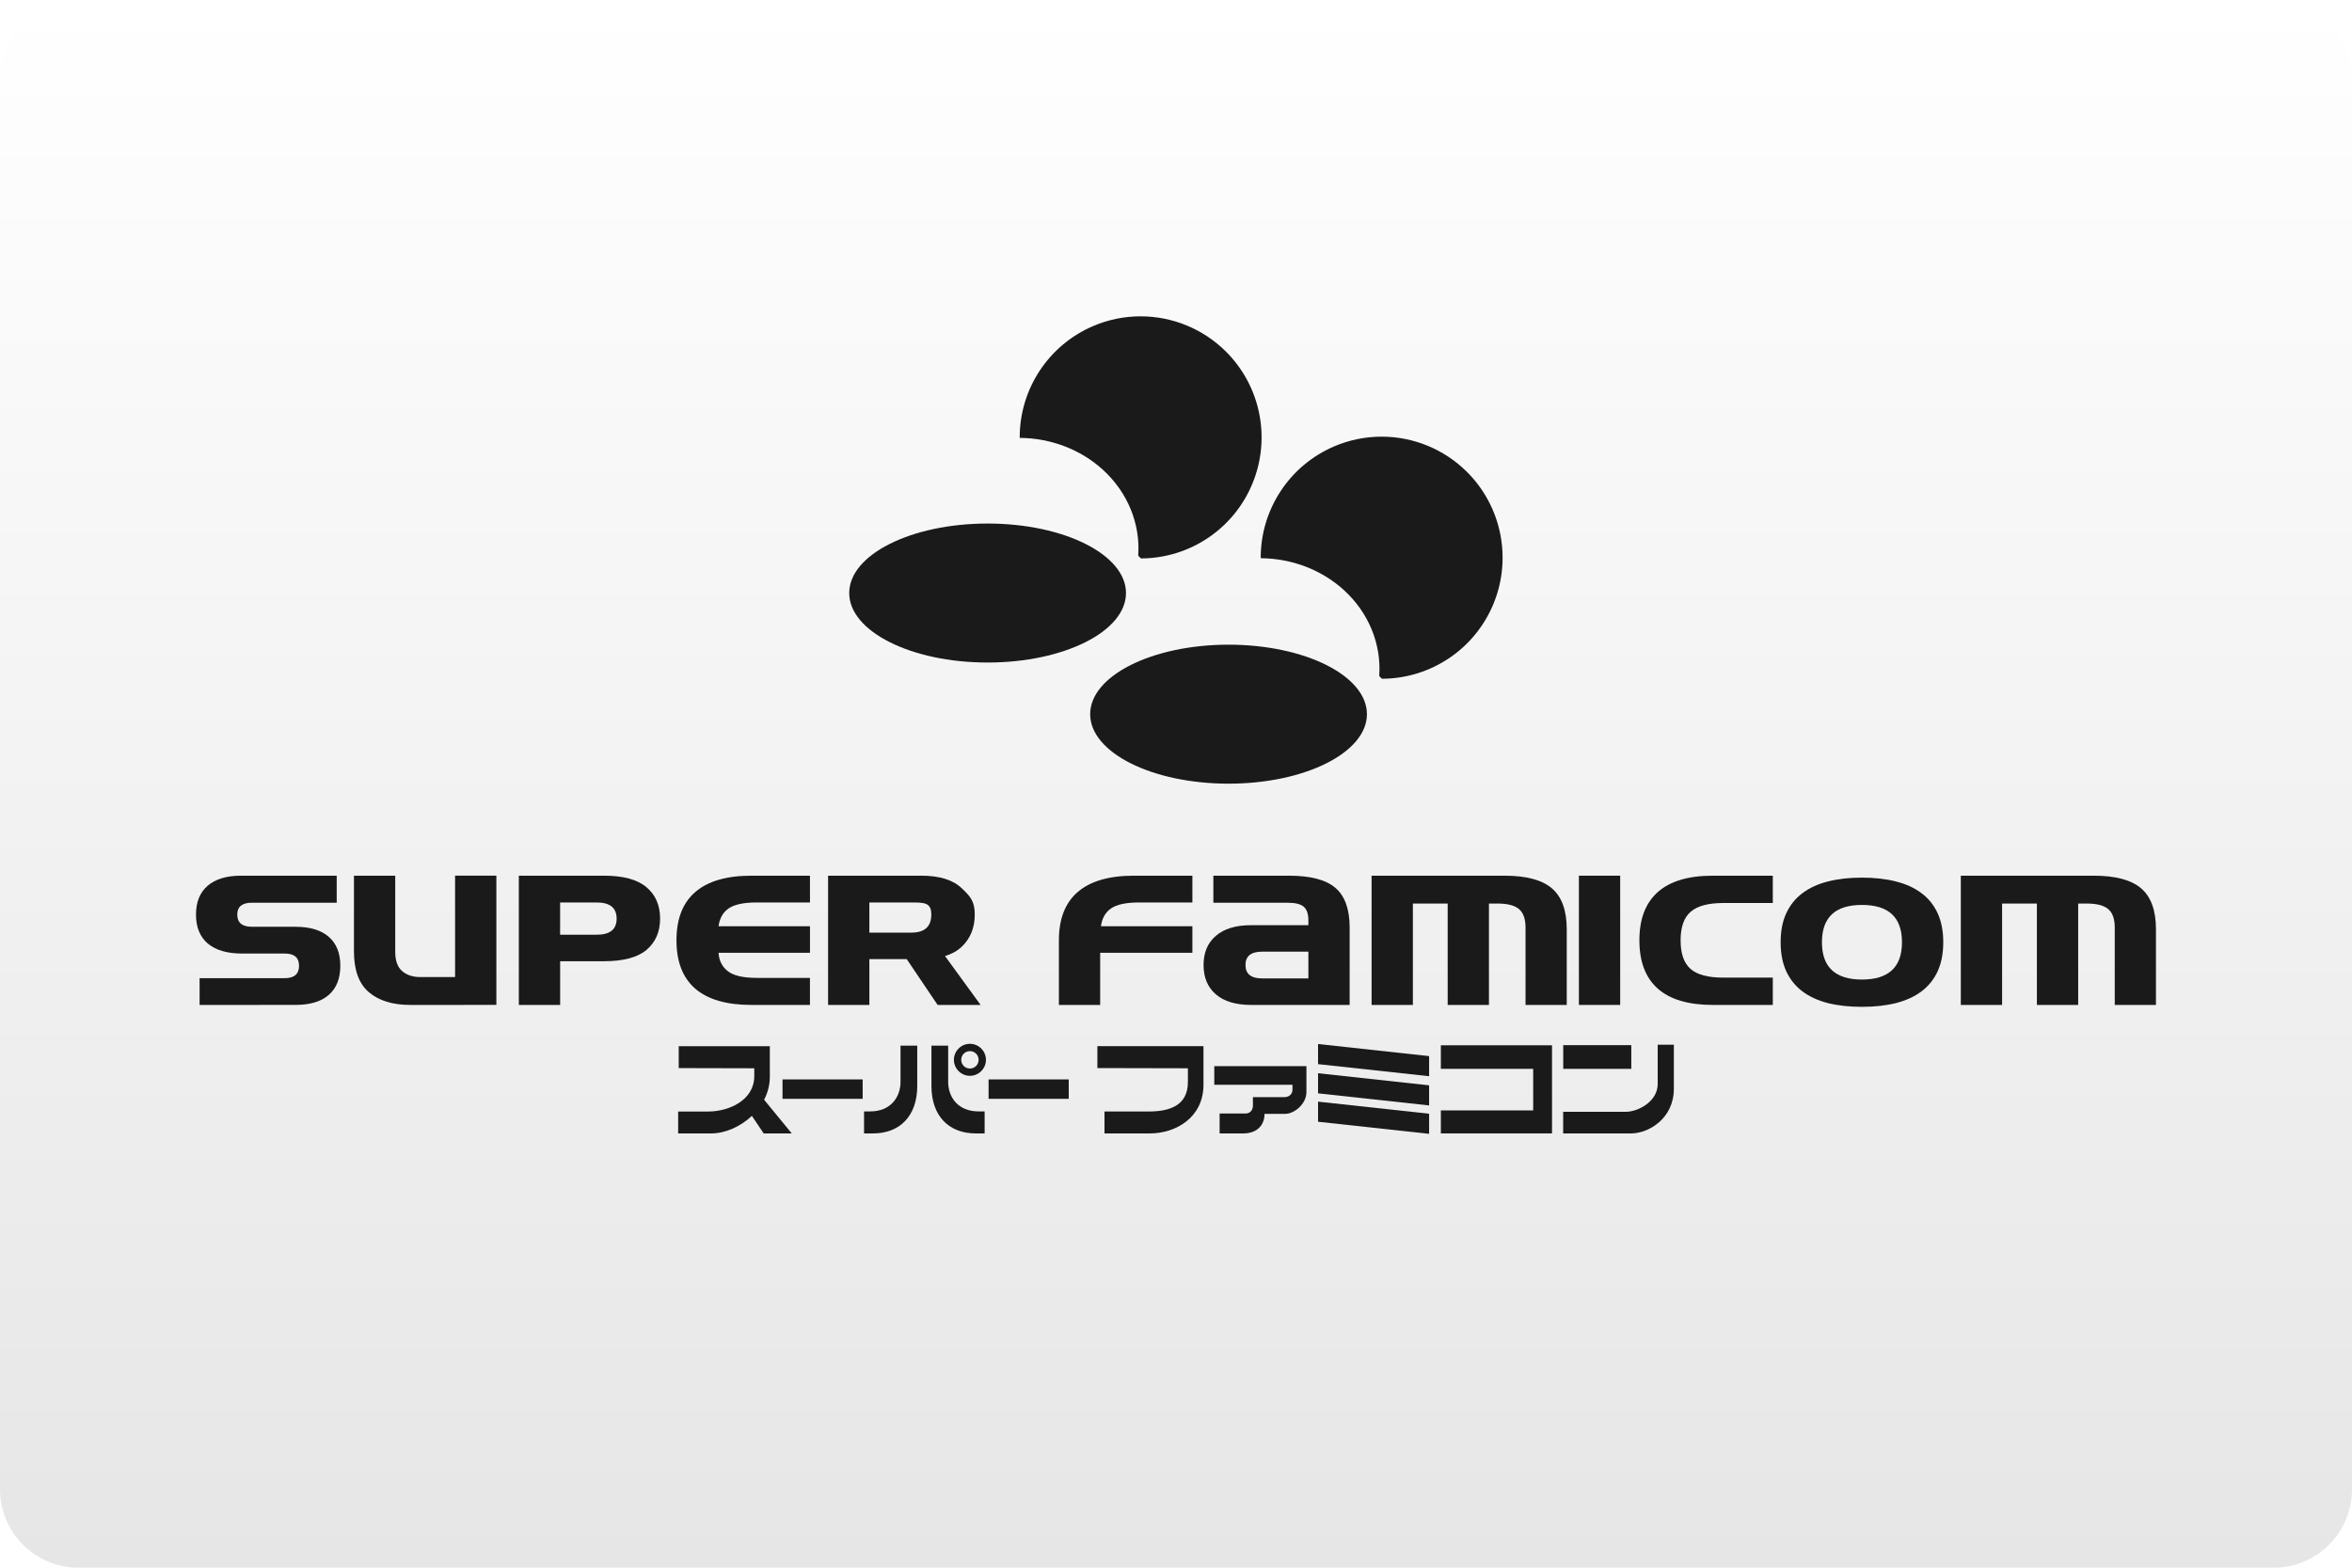
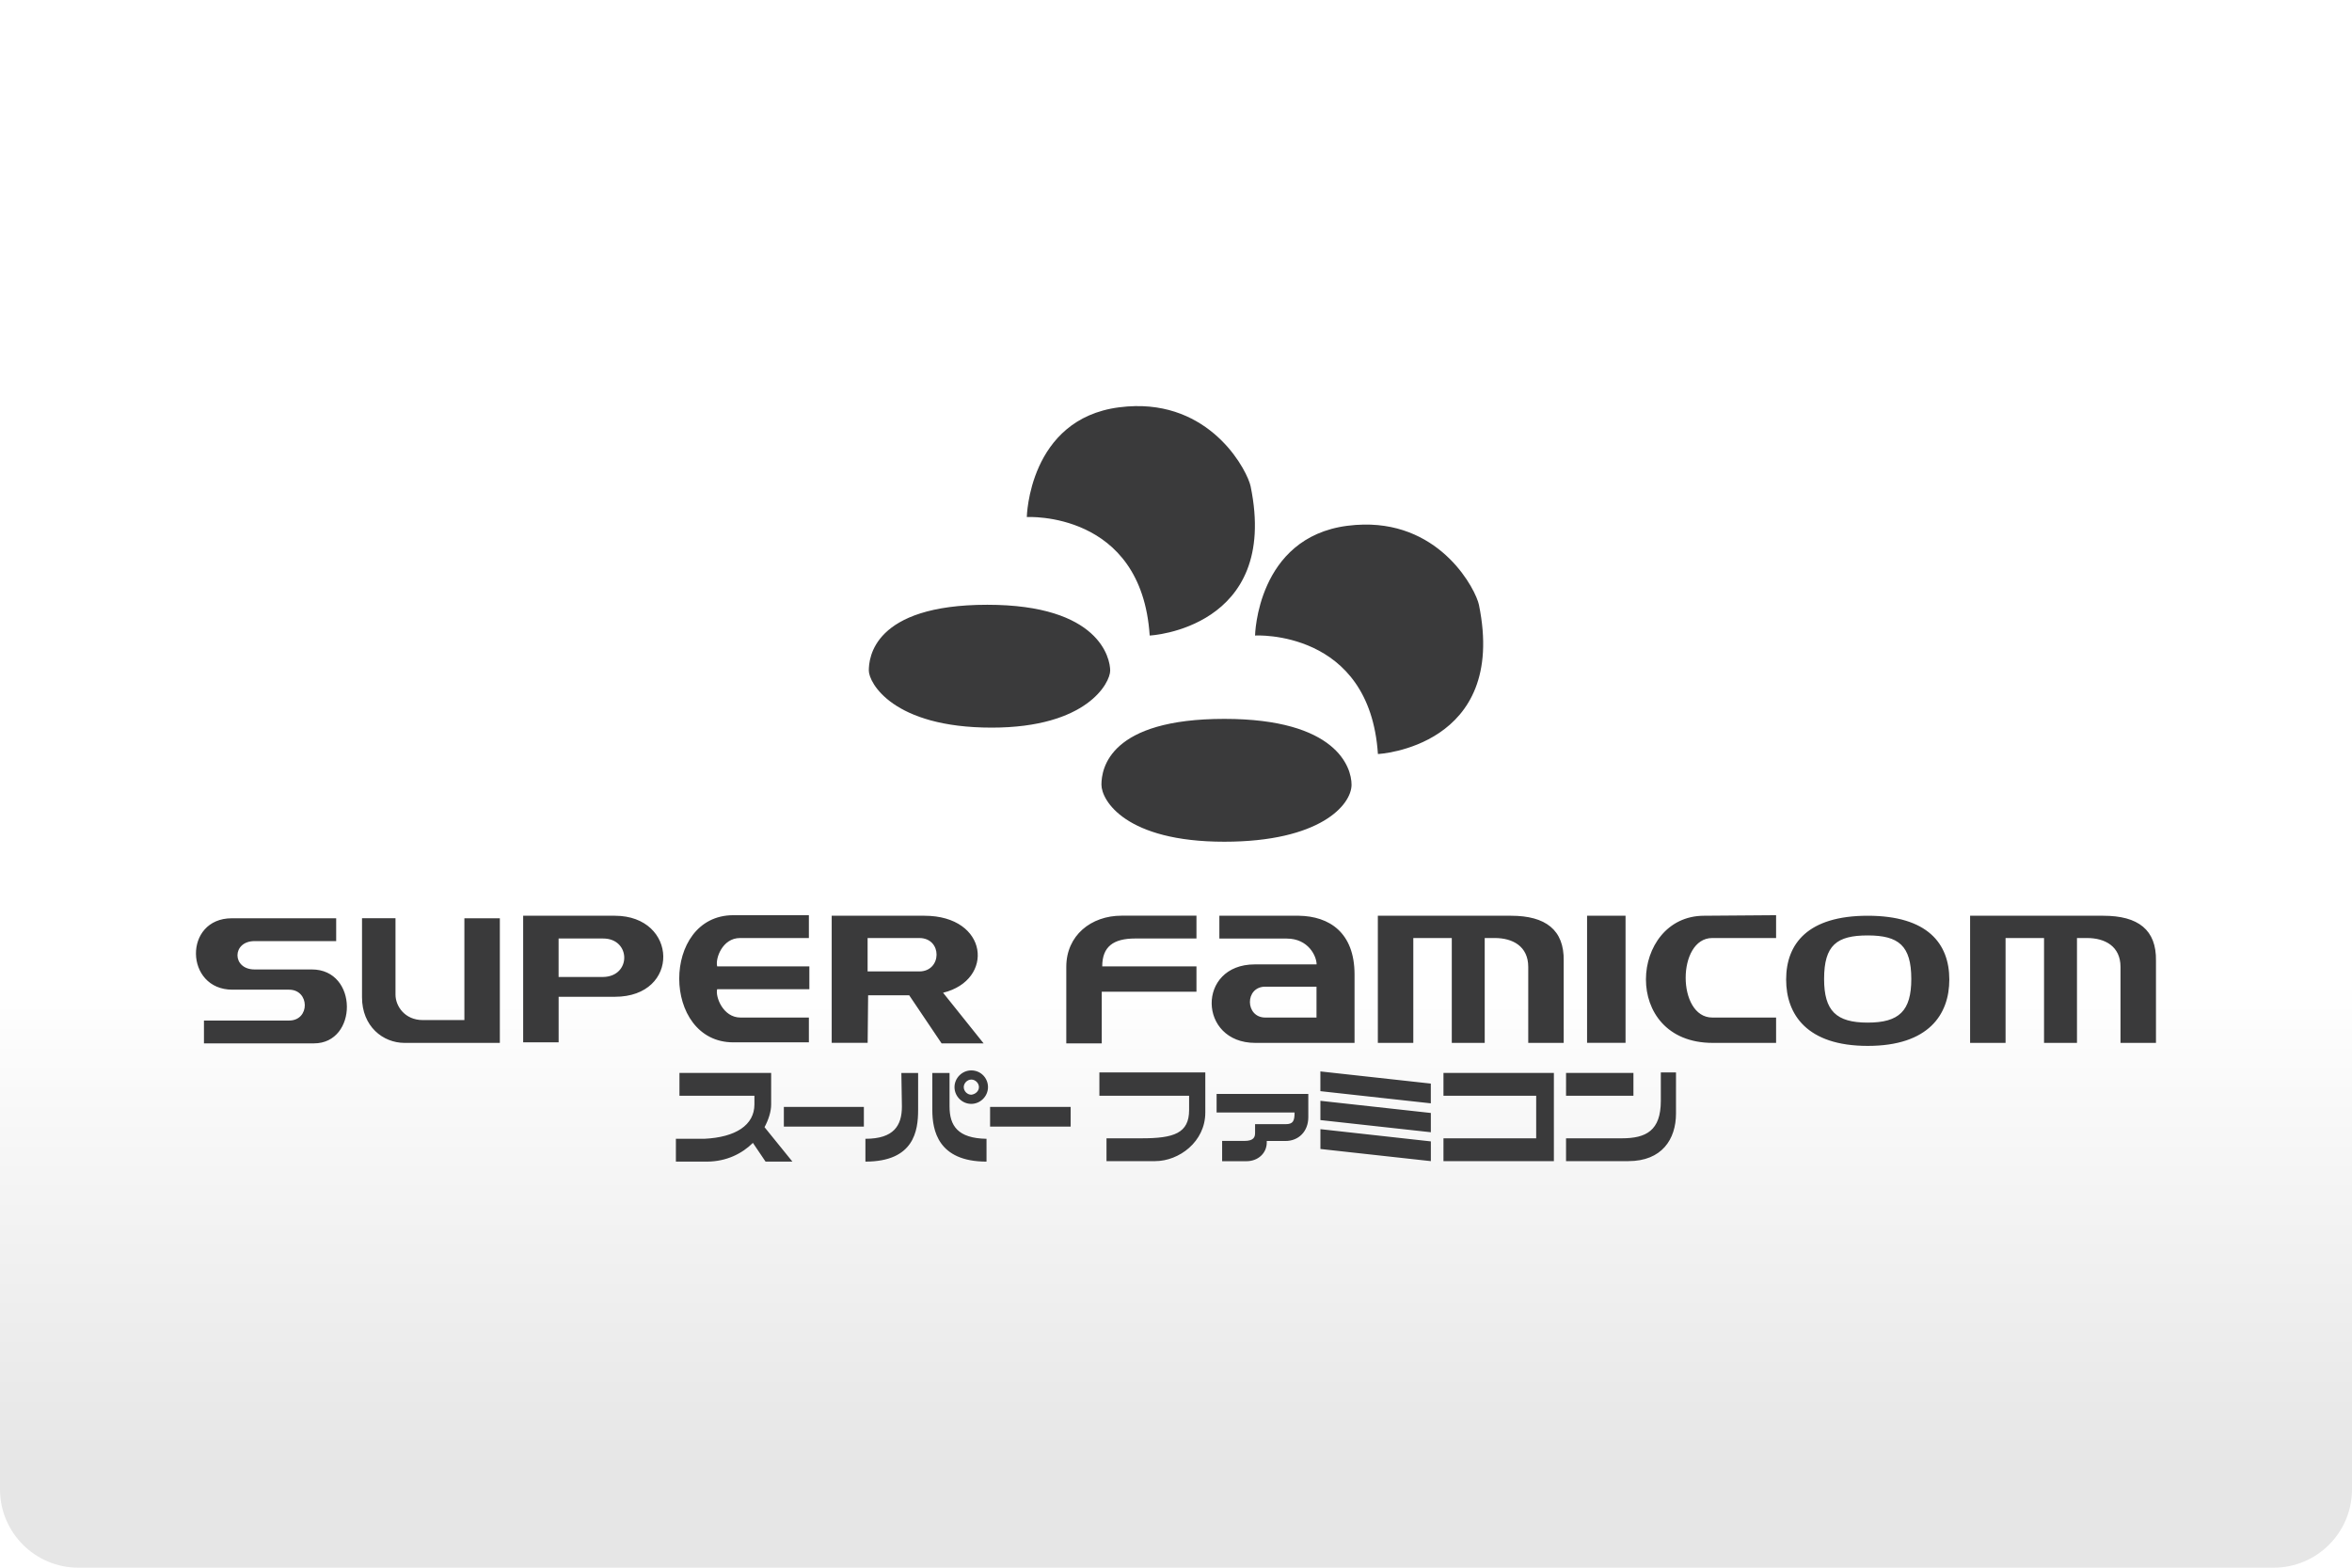
<svg xmlns="http://www.w3.org/2000/svg" width="480" height="320" version="1.1" viewBox="0 0 480 320">
  <defs>
-     <linearGradient id="a" x1="81.598" x2="81.598" y2="84.667" gradientTransform="matrix(3.7795 0 0 3.7795 -.00025426 0)" gradientUnits="userSpaceOnUse">
+     <linearGradient id="a" x2="0" y1="200" y2="300" gradientUnits="userSpaceOnUse">
      <stop stop-color="#fff" offset="0" />
      <stop stop-color="#e6e6e6" offset="1" />
    </linearGradient>
  </defs>
-   <rect x="-0" y="9.1553e-8" width="480" height="320" ry="16" fill="url(#a)" stroke-linecap="square" stroke-linejoin="round" stroke-width="2" style="paint-order:stroke fill markers" />
-   <g transform="matrix(3.7795 0 0 3.7795 .0006998 -2.5447e-7)" fill="#1a1a1a">
-     <path d="m10.778 54.274v-1.446h4.6q0.769 0 0.769-0.672 0-0.657-0.769-0.657h-2.302q-1.212 0-1.855-0.54-0.638-0.545-0.638-1.562 0-1.017 0.628-1.558 0.633-0.545 1.796-0.545h5.174v1.46h-4.58q-0.789 0-0.789 0.642 0 0.657 0.789 0.657h2.351q1.183 0 1.801 0.545 0.623 0.54 0.623 1.558 0 1.032-0.623 1.577-0.618 0.54-1.801 0.54z" />
-     <path d="m22.149 54.274q-1.421 0-2.229-0.686-0.808-0.686-0.808-2.205v-4.089h2.229v4.103q0 0.73 0.375 1.051 0.375 0.321 0.978 0.321h1.879v-5.476h2.229v6.98z" />
-     <path d="m28.015 54.274v-6.98h4.6q1.562 0 2.293 0.623 0.735 0.618 0.735 1.694 0 1.061-0.725 1.684-0.725 0.618-2.302 0.618h-2.37v2.361zm5.281-4.658q0-0.876-1.076-0.876h-1.976v1.742h1.976q1.076 0 1.076-0.866z" />
-     <path d="m43.736 48.74h-2.877q-1.046 0-1.514 0.321-0.462 0.321-0.545 0.964h4.936v1.431h-4.936q0.034 0.628 0.496 0.993 0.467 0.365 1.562 0.365h2.877v1.46h-3.159q-2.01 0-3.032-0.876-1.017-0.881-1.017-2.614t1.017-2.609q1.022-0.881 3.032-0.881h3.159z" />
-     <path d="m50.287 49.391c0-0.639-0.359-0.651-1.076-0.651h-2.268v1.629h2.268c0.717 0 1.076-0.326 1.076-0.978zm-1.327 2.409h-2.017v2.474h-2.229v-6.98h5.038c0.977 0 1.7 0.224 2.171 0.672 0.474 0.445 0.711 0.712 0.711 1.42 0 0.717-0.234 1.298-0.701 1.742-0.237 0.227-0.539 0.396-0.905 0.506l1.921 2.64h-2.32z" />
-     <path d="m57.177 50.784q0-1.733 1.017-2.609 1.022-0.881 3.032-0.881h3.159v1.446h-2.877q-1.046 0-1.514 0.321-0.462 0.321-0.545 0.964h4.936v1.431h-4.979v2.818h-2.229z" />
-     <path d="m67.553 54.274q-1.232 0-1.898-0.569-0.667-0.574-0.667-1.587 0-1.008 0.667-1.577 0.667-0.574 1.898-0.574h3.096v-0.253q0-0.531-0.253-0.745-0.248-0.214-0.862-0.214h-4.016v-1.46h4.098q1.728 0 2.492 0.657 0.769 0.657 0.769 2.147v4.176zm3.096-2.877h-2.497q-0.9 0-0.9 0.72 0 0.725 0.9 0.725h2.497z" />
-     <path d="m82.374 54.274v-4.176q0-0.701-0.35-0.998-0.35-0.302-1.163-0.302h-0.462v5.476h-2.229v-5.476h-1.879v5.476h-2.229v-6.98h7.179q1.762 0 2.56 0.686 0.798 0.686 0.798 2.205v4.089z" />
-     <path d="m87.485 47.294v6.98h-2.229v-6.98z" />
-     <path d="m95.726 48.769h-2.672q-1.217 0-1.762 0.472t-0.545 1.543q0 1.071 0.535 1.543 0.535 0.472 1.757 0.472h2.687v1.475h-3.242q-1.966 0-2.964-0.876-0.998-0.881-0.998-2.614 0-1.728 0.998-2.609t2.964-0.881h3.242z" />
-     <path d="m104.93 50.888q0 0.905-0.302 1.567-0.302 0.657-0.871 1.085-0.565 0.423-1.377 0.633-0.808 0.204-1.84 0.204-1.032 0-1.845-0.204-0.808-0.209-1.373-0.633-0.565-0.428-0.871-1.085-0.302-0.662-0.302-1.567t0.302-1.562q0.307-0.662 0.871-1.085 0.565-0.428 1.373-0.633 0.813-0.209 1.845-0.209 1.032 0 1.84 0.209 0.813 0.204 1.377 0.633 0.57 0.423 0.871 1.085 0.302 0.657 0.302 1.562zm-4.39 2.015q2.161 0 2.161-2.015t-2.161-2.015-2.161 2.015 2.161 2.015z" />
-     <path d="m114.19 54.274v-4.176q0-0.701-0.35-0.998-0.35-0.302-1.163-0.302h-0.462v5.476h-2.229v-5.476h-1.879v5.476h-2.229v-6.98h7.179q1.762 0 2.56 0.686 0.798 0.686 0.798 2.205v4.089z" />
-     <g transform="translate(25.954)">
-       <path d="m10.695 56.502v1.183l4.079 0.01v0.426c0 1.3-1.365 1.91-2.491 1.91h-1.619v1.183h1.785c0.742 0 1.572-0.357 2.196-0.948l0.638 0.948h1.515l-1.492-1.819c0.194-0.376 0.308-0.795 0.308-1.243v-1.65z" />
-       <rect x="16.299" y="58.297" width="4.328" height="1.048" />
-       <rect x="27.426" y="58.297" width="4.328" height="1.048" />
-       <path d="m38.189 57.695v0.737c0 1.3-1.012 1.598-2.138 1.598h-2.366v1.183h2.451c1.421 0 2.894-0.875 2.894-2.629v-2.083h-5.729v1.183z" />
-       <path d="m41.157 61.214h-1.255v-1.075h1.401c0.255 0 0.396-0.203 0.396-0.416v-0.469h1.692c0.313 0 0.445-0.215 0.445-0.399v-0.268h-4.223v-1.005h4.976v1.4c0 0.642-0.659 1.175-1.145 1.175h-1.116c0 0.479-0.278 1.058-1.171 1.058z" />
-       <path d="m51.213 57.038-5.996-0.653v1.086l5.996 0.653z" />
-       <path d="m51.213 58.616-5.996-0.653v1.086l5.996 0.653z" />
-       <path d="m51.213 60.15-5.996-0.653v1.086l5.996 0.653z" />
-       <path d="m21.181 61.214h-0.479v-1.189h0.332c1.091 0 1.637-0.754 1.637-1.6v-1.952h0.903v2.18c0 1.625-0.947 2.561-2.393 2.561z" />
-       <path d="m26.734 61.214h0.479v-1.189h-0.332c-1.091 0-1.637-0.754-1.637-1.6v-1.952h-0.903v2.18c0 1.625 0.947 2.561 2.393 2.561z" />
-       <path d="m26.419 56.374c-0.475-3e-6 -0.865 0.389-0.865 0.864 3e-6 0.475 0.39 0.865 0.865 0.865s0.865-0.39 0.865-0.865c3e-6 -0.475-0.39-0.864-0.865-0.864zm0 0.395c0.262 0 0.469 0.208 0.469 0.469 0 0.262-0.208 0.47-0.469 0.47-0.262 3e-6 -0.47-0.208-0.47-0.47 0-0.262 0.208-0.469 0.47-0.469z" color="#000000" color-rendering="auto" dominant-baseline="auto" image-rendering="auto" shape-rendering="auto" solid-color="#000000" stop-color="#000000" style="font-feature-settings:normal;font-variant-alternates:normal;font-variant-caps:normal;font-variant-east-asian:normal;font-variant-ligatures:normal;font-variant-numeric:normal;font-variant-position:normal;font-variation-settings:normal;inline-size:0;isolation:auto;mix-blend-mode:normal;shape-margin:0;shape-padding:0;text-decoration-color:#000000;text-decoration-line:none;text-decoration-style:solid;text-indent:0;text-orientation:mixed;text-transform:none;white-space:normal" />
-       <path d="m51.848 56.454v1.271h4.985v2.246h-4.985v1.242h6.002v-4.759z" />
-       <path d="m63.557 56.422v2.114c0 0.981-1.094 1.509-1.708 1.509h-3.397v1.169h3.66c0.956 0 2.317-0.802 2.317-2.417v-2.375zm-5.102 0.025v1.279h3.676v-1.279z" />
-     </g>
-     <g transform="matrix(.44058 0 0 .44058 116.63 145.98)">
-       <path transform="scale(.26458)" d="m-360.47-1050a56.021 56.082 0 0 0-22.045 4.504 56.021 56.082 0 0 0-34.023 51.812 55.417 51.215 0 0 1 38.467 14.709 55.417 51.215 0 0 1 16.428 39.885l1.273 1.254a56.021 56.082 0 0 0 51.723-34.898 56.021 56.082 0 0 0-12.578-61.158 56.021 56.082 0 0 0-39.244-16.107z" />
-       <path d="m-124.91-292.56a14.822 14.838 0 0 0-5.833 1.192 14.822 14.838 0 0 0-9.002 13.709 14.662 13.551 0 0 1 10.178 3.892 14.662 13.551 0 0 1 4.346 10.553l0.337 0.332a14.822 14.838 0 0 0 13.685-9.233 14.822 14.838 0 0 0-3.328-16.181 14.822 14.838 0 0 0-10.383-4.262z" />
-       <ellipse cx="-143.68" cy="-258.64" rx="16.96" ry="8.519" />
-       <ellipse cx="-114.15" cy="-243.79" rx="16.96" ry="8.519" />
-     </g>
-   </g>
-   <style type="text/css">.st0{fill:#FC0C18;}
- 	.st1{fill:#FC0C18;}</style>
+   <rect width="480" height="320" ry="16" fill="url(#a)" />
+   <path d="m231.7 82.895c-1.07 0.018-2.18 0.1-3.332 0.25-18.437 2.399-18.814 22.396-18.814 22.396s23.403-1.339 25.076 24.182c0 0.042 26.58-1.421 20.598-30.457-0.601-2.929-7.479-16.645-23.527-16.371zm46.58 24.184c-1.07 0.018-2.182 0.098-3.334 0.248-18.437 2.399-18.812 22.396-18.812 22.396s23.387-1.337 25.074 24.184c0 0.042 26.568-1.423 20.613-30.459-0.601-2.929-7.491-16.643-23.541-16.369zm-76.787 16.369c-23.373 0-24.182 10.947-24.182 13.43 0 2.482 4.908 11.646 25.074 11.646 19.496 0 24.184-9.178 24.184-11.646 0-2.468-2.149-13.43-25.076-13.43zm48.365 23.291c-23.373 0-25.074 10.069-25.074 13.43 0 3.208 4.908 11.645 25.074 11.645 19.496 0 25.967-7.489 25.967-11.645 0-3.528-3.04-13.43-25.967-13.43zm-100.19 40.074c-14.783 0-14.685 25.953 0 25.953h15.41v-5.062h-13.959c-3.612 0-5.174-4.337-4.756-5.787h18.812v-4.658h-18.812c-0.418-1.548 1.032-5.787 4.658-5.787h14.057v-4.658zm212.8 0-14.686 0.111c-15.201 0-17.055 25.953 1.758 25.953h12.928v-5.174h-13.025c-7.238 0-7.238-16.232 0-16.232h13.025zm-133.59 0.098c-6.206 0-11.268 4.03-11.268 10.445v15.619h7.238v-10.543h19.328v-5.174h-19.23c0-4.03 2.272-5.689 6.721-5.689h12.51v-4.658zm-122.11 0.014v25.842h7.238v-9.301h11.478c13.43 0 12.914-16.541 0-16.541h-11.478zm62.967 0v25.939h7.336l0.098-9.707h8.381l6.611 9.818h8.576l-8.27-10.334c10.557-2.58 9.315-15.717-3.822-15.717h-11.574zm79.115 0v4.658h13.752c4.435 0 6.094 3.612 6.094 5.271h-12.621c-11.896 0-11.589 16.023 0.098 16.023h20.264v-13.959c0-8.591-5.173-11.897-11.352-11.994zm32.342 0v25.953h7.238v-21.406h7.852v21.406h6.721v-21.406h2.064c3.612 0 6.82 1.659 6.82 5.898v15.508h7.236v-16.762c0.112-6.304-3.709-9.191-10.738-9.191h-19.955zm42.701 0v25.939h7.852v-25.939zm57.277 0c-12.203 0-16.652 5.69-16.652 13.025 0 7.126 4.24 13.541 16.652 13.541 12.412 0 16.65-6.401 16.65-13.541 0-7.349-4.448-13.025-16.65-13.025zm20.891 0v25.953h7.238v-21.406h7.852v21.406h6.723v-21.406h2.062c3.612 0 6.82 1.659 6.82 5.898v15.508h7.238v-16.762c0.112-6.304-3.612-9.191-10.738-9.191h-19.957zm-328.18 0.502v16.15c0 5.899 4.239 9.301 8.688 9.301h19.441v-25.437h-7.238v20.779h-8.48c-3.724 0-5.578-2.901-5.578-5.174v-15.619zm-26.568 0.014c-9.93 0-9.623 14.574 0.098 14.574h11.576c4.24 0 4.337 6.303 0 6.303h-17.363v4.658h22.439c8.995 0 9.093-15.09-0.418-15.09h-11.687c-4.658 0-4.658-5.787 0-5.787h16.65v-4.658zm333.85 3.502c6.317 0 8.896 2.077 8.896 8.896 0 6.513-2.481 8.898-8.896 8.898-6.415 0-8.898-2.386-8.898-8.898 0-6.931 2.595-8.896 8.898-8.896zm-204.1 0.529h10.543c4.755 0 4.658 6.818 0 6.818h-10.543zm-63.064 0.098h9.094c5.69 0 5.787 7.754 0 7.851h-9.094zm144.23 9.832h10.445v6.303h-10.445c-4.142 0-4.239-6.303 0-6.303zm-60.014 17.09c-1.869 0-3.418 1.563-3.418 3.418 0 1.869 1.549 3.416 3.418 3.416 1.869 0 3.416-1.561 3.416-3.416 0-1.855-1.45-3.418-3.416-3.418zm71.25 0.209v4.031l22.537 2.482v-4.031zm-45.101 0.209v4.756h18.311v2.902c0 4.755-3.096 5.787-9.721 5.787h-7.139v4.658h9.93c4.853 0 10.236-3.933 10.236-9.93v-8.174zm114.58 0v5.789c0 6.094-2.998 7.656-7.963 7.656h-11.381v4.658h12.719c6.82 0 9.721-4.449 9.721-9.721v-8.383zm-200.28 0.098v4.658h15.299v1.758c0 4.24-3.821 6.723-10.236 7.029h-5.789v4.658h6.305c4.03 0 7.237-1.661 9.412-3.822l2.58 3.822h5.482l-5.691-7.029c0.837-1.562 1.353-3.208 1.353-4.658v-6.416zm155.92 0v4.658h18.924v8.689h-18.924v4.658h22.535v-18.006h-3.611zm25.018 0v4.658h13.752v-4.658zm-135.65 0.016 0.111 6.818c0 3.933-1.66 6.611-7.447 6.611v4.658c9.93 0 10.754-6.303 10.754-10.543v-7.545zm6.318 0v7.545c0 4.142 1.143 10.543 11.059 10.543v-4.658c-5.899-0.098-7.545-2.692-7.545-6.611v-6.818zm7.963 1.338c0.823 0 1.549 0.726 1.549 1.549 0 0.823-0.726 1.449-1.549 1.547-0.823 0-1.549-0.724-1.549-1.547 0-0.823 0.726-1.549 1.549-1.549zm50.053 2.93v3.793h15.912c0 1.757-0.307 2.385-1.855 2.385h-6.205v1.756c0 0.823-0.209 1.66-2.176 1.66h-4.547v4.143h4.965c2.385 0 4.143-1.661 4.143-3.822v-0.307h3.82c2.692 0 4.658-1.967 4.658-4.854v-4.754zm21.184 1.408v3.932l22.537 2.482v-3.932zm-109.5 1.24v4.031h16.33v-4.031zm42.088 0v4.031h16.443v-4.031zm67.416 4.547v4.045l22.537 2.482v-4.031z" fill="#3a3a3b" />
</svg>
